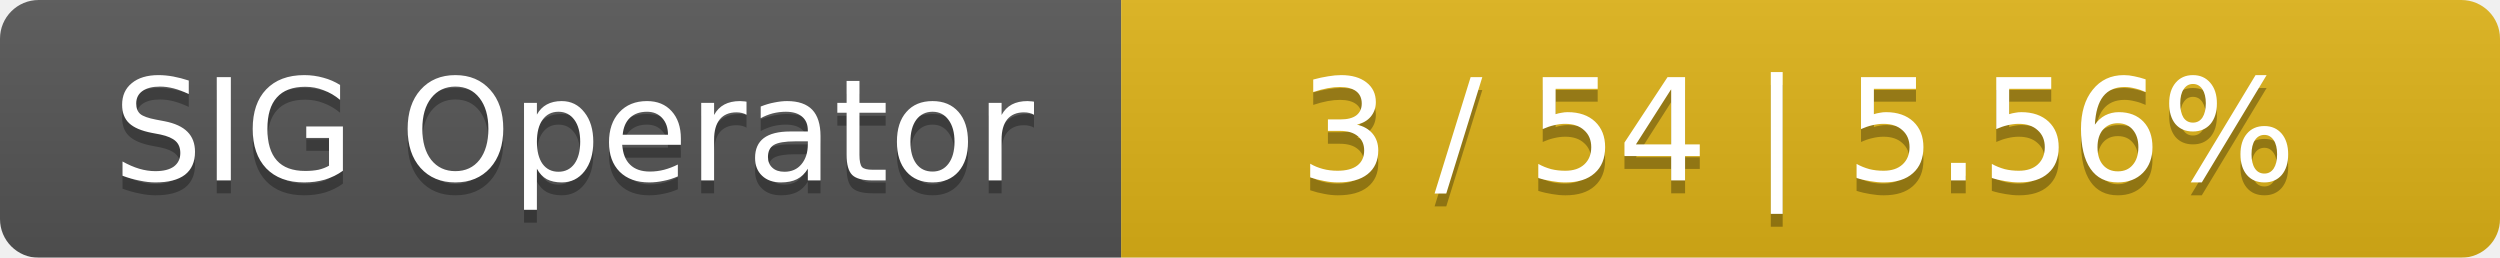
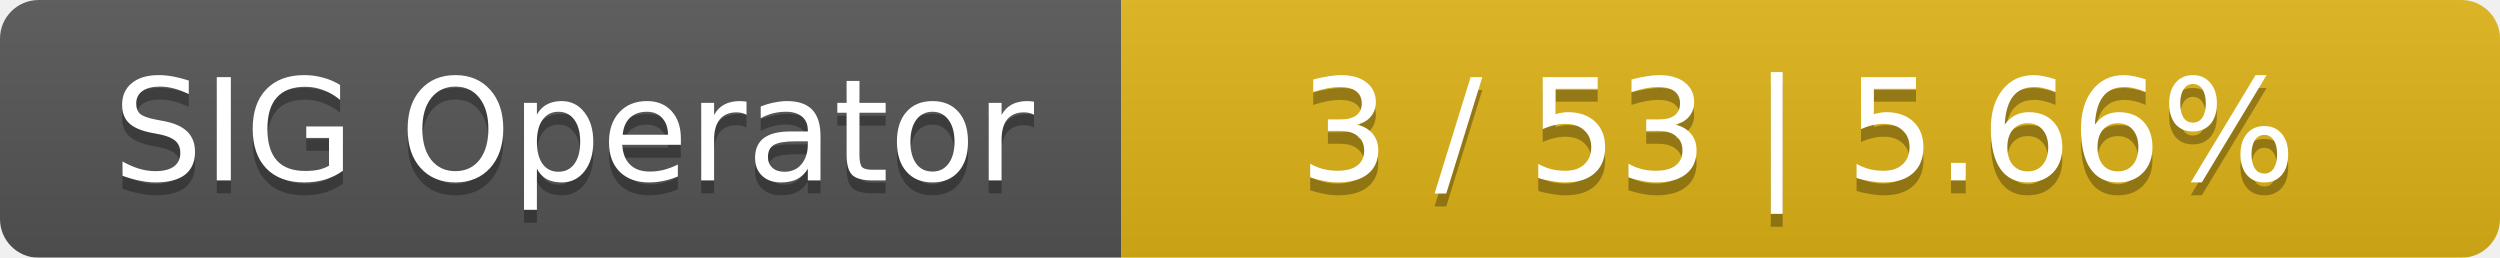
<svg xmlns="http://www.w3.org/2000/svg" width="194" height="20">
  <linearGradient id="smooth" x2="0" y2="100%">
    <stop offset="0" stop-color="#bbb" stop-opacity=".1" />
    <stop offset="1" stop-opacity=".1" />
  </linearGradient>
  <mask id="round">
    <rect width="194" height="20" rx="3" fill="#fff" />
  </mask>
  <g mask="url(#round)">
    <rect width="87" height="20" fill="#555" />
    <rect x="87" width="107" height="20" fill="#dfb317" />
    <rect width="194" height="20" fill="url(#smooth)" />
  </g>
  <g fill="#fff" text-anchor="middle" font-family="DejaVu Sans,Verdana,Geneva,sans-serif" font-size="11">
    <text x="44.5" y="15" fill="#010101" fill-opacity=".3">SIG Operator</text>
    <text x="44.5" y="14">SIG Operator</text>
-     <text x="139.5" y="15" fill="#010101" fill-opacity=".3">3 / 54    |    5.56%</text>
-     <text x="139.5" y="14">3 / 54    |    5.56%</text>
+     <text x="139.5" y="15" fill="#010101" fill-opacity=".3">3 / 53    |    5.66%</text>
+     <text x="139.5" y="14">3 / 53    |    5.66%</text>
  </g>
</svg>
